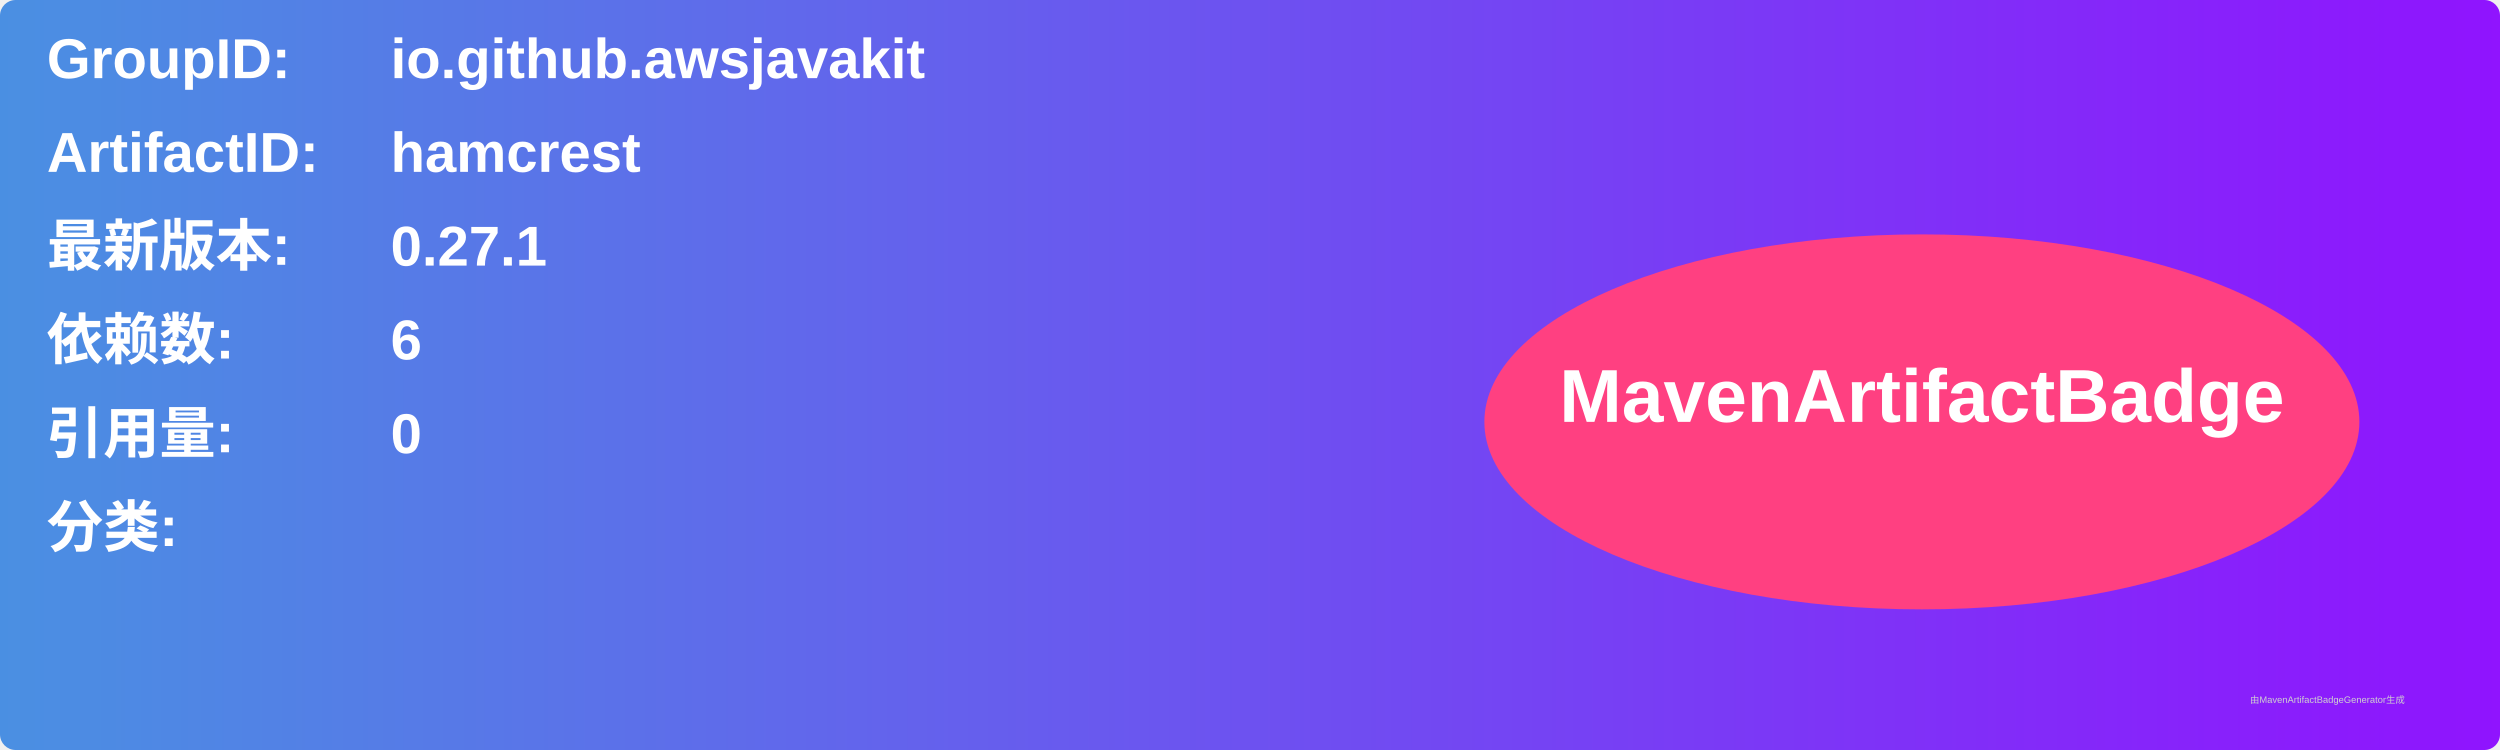
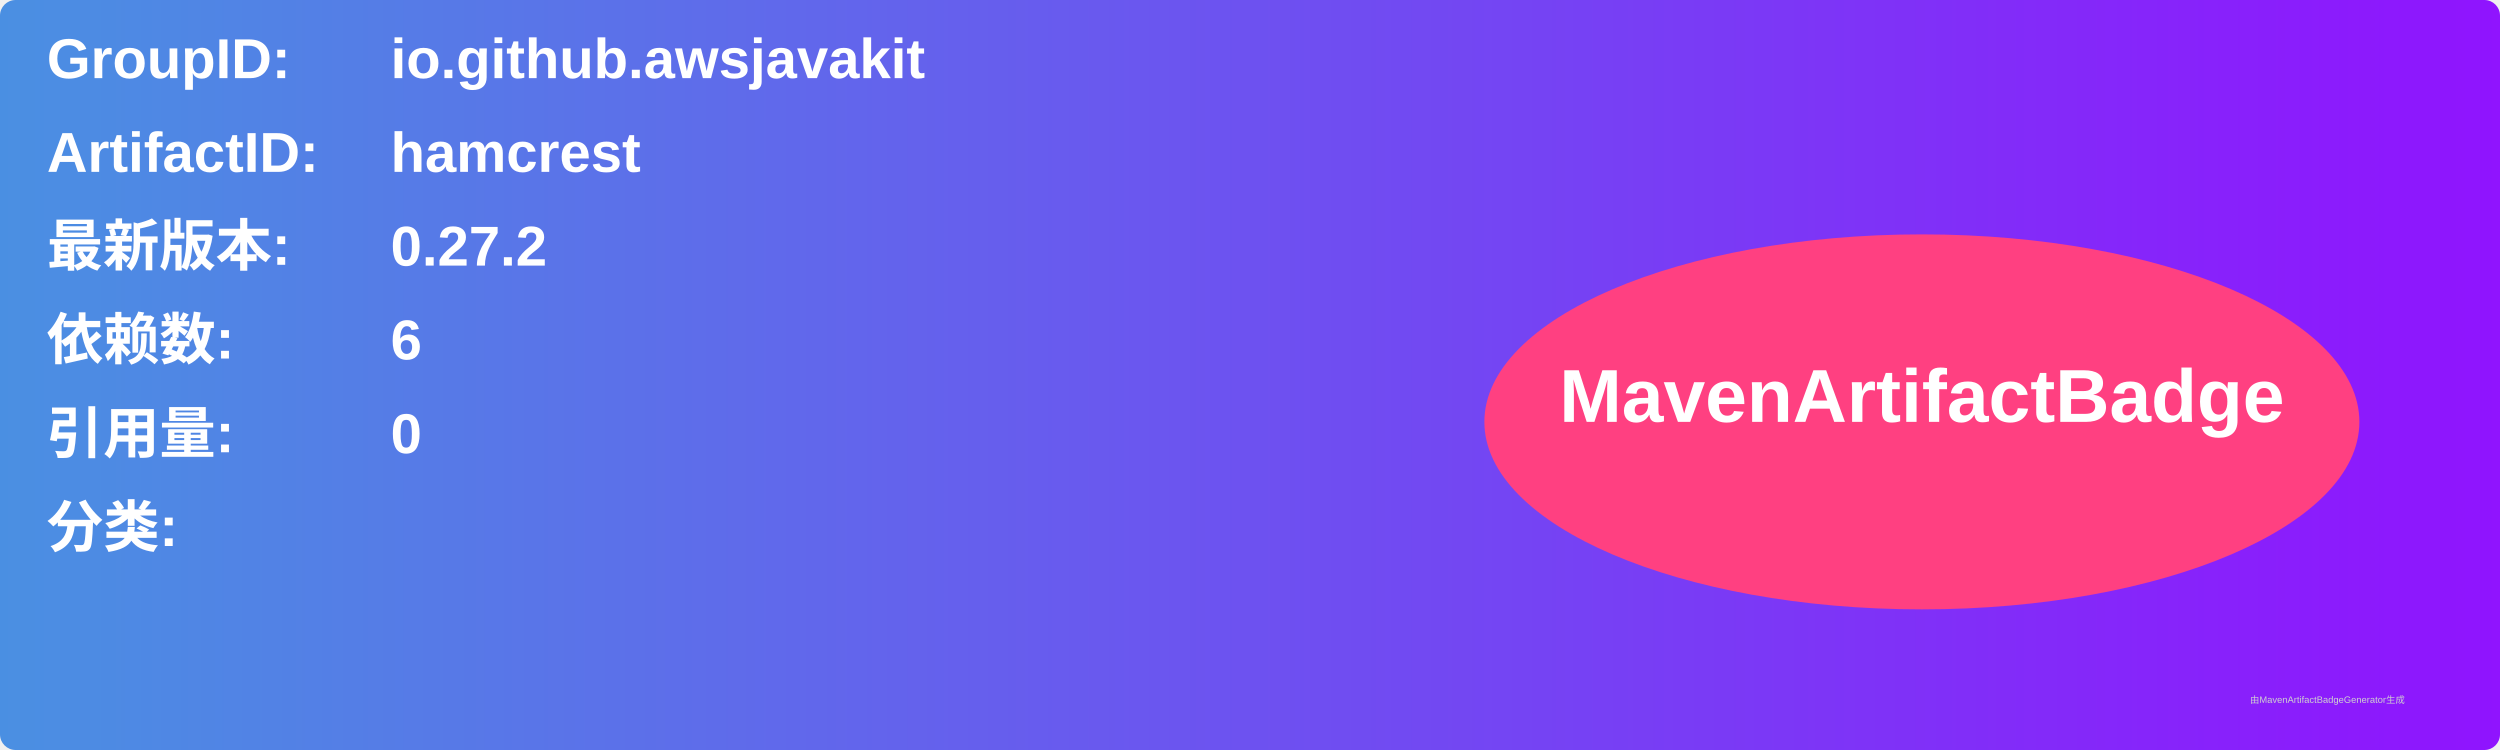
<svg xmlns="http://www.w3.org/2000/svg" width="800" height="240" viewBox="0 0 800 240">
  <linearGradient id="grad" x1="0%" y1="0%" x2="100%" y2="0%">
    <stop offset="0%" stop-color="#4a90e2" />
    <stop offset="100%" stop-color="#9013fe" />
  </linearGradient>
  <rect width="100%" height="100%" rx="5" ry="5" fill="url(#grad)" />
  <g transform="translate(15, 15)">
    <text x="0" y="10" font-family="Arial" font-size="18" fill="white" font-weight="bold" width="260">GroupID:</text>
    <text x="110" y="10" font-family="Arial" font-size="18" fill="white" font-weight="bold" width="460">io.github.awsjavakit</text>
    <text x="0" y="40" font-family="Arial" font-size="18" fill="white" font-weight="bold" width="260">ArtifactID:</text>
    <text x="110" y="40" font-family="Arial" font-size="18" fill="white" font-weight="bold" width="460">hamcrest</text>
    <text x="0" y="70" font-family="Arial" font-size="18" fill="white" font-weight="bold">最新版本:</text>
    <text x="110" y="70" font-family="Arial" font-size="18" fill="white" font-weight="bold">
-       <tspan font-weight="bold">0.27.1</tspan>
+       <tspan font-weight="bold">0.27.2</tspan>
    </text>
    <text x="0" y="100" font-family="Arial" font-size="18" fill="white" font-weight="bold">依赖数: </text>
    <text x="110" y="100" font-family="Arial" font-size="18" fill="white">
      <tspan font-weight="bold">6</tspan>
    </text>
    <text x="0" y="130" font-family="Arial" font-size="18" fill="white" font-weight="bold">引用量: </text>
    <text x="110" y="130" font-family="Arial" font-size="18" fill="white">
      <tspan font-weight="bold">0</tspan>
    </text>
    <text x="0" y="160" font-family="Arial" font-size="18" fill="white" font-weight="bold">分类:</text>
    <text x="10" y="190" font-family="Arial" font-size="10" fill="white">
      <tspan font-weight="bold" />
    </text>
    <ellipse cx="600" cy="120" rx="140" ry="60" fill="#ff4081" />
    <text x="600" y="120" text-anchor="middle" font-family="Arial" font-size="24" fill="white" font-weight="bold">MavenArtifactBadge</text>
  </g>
  <text x="720" y="225" font-family="Arial" font-size="3" fill="#d0d0d0">由MavenArtifactBadgeGenerator生成</text>
</svg>
